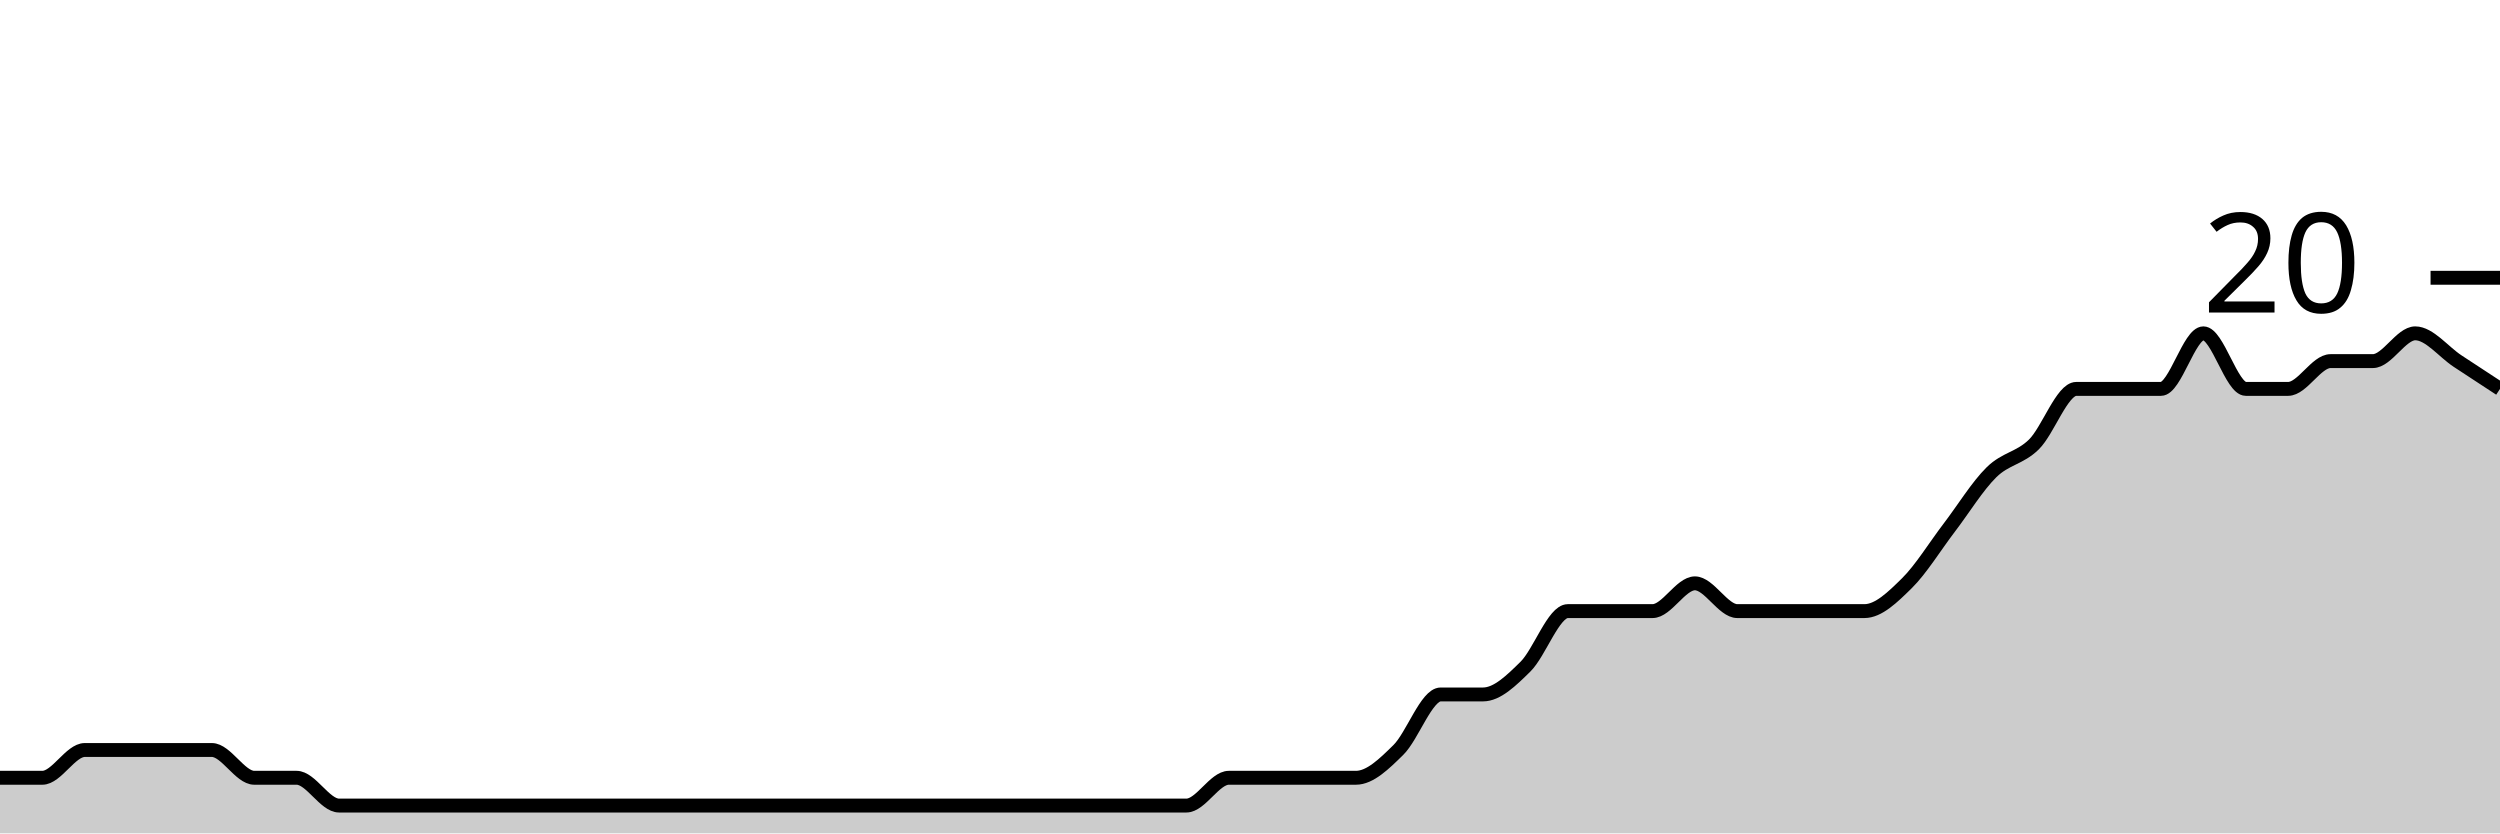
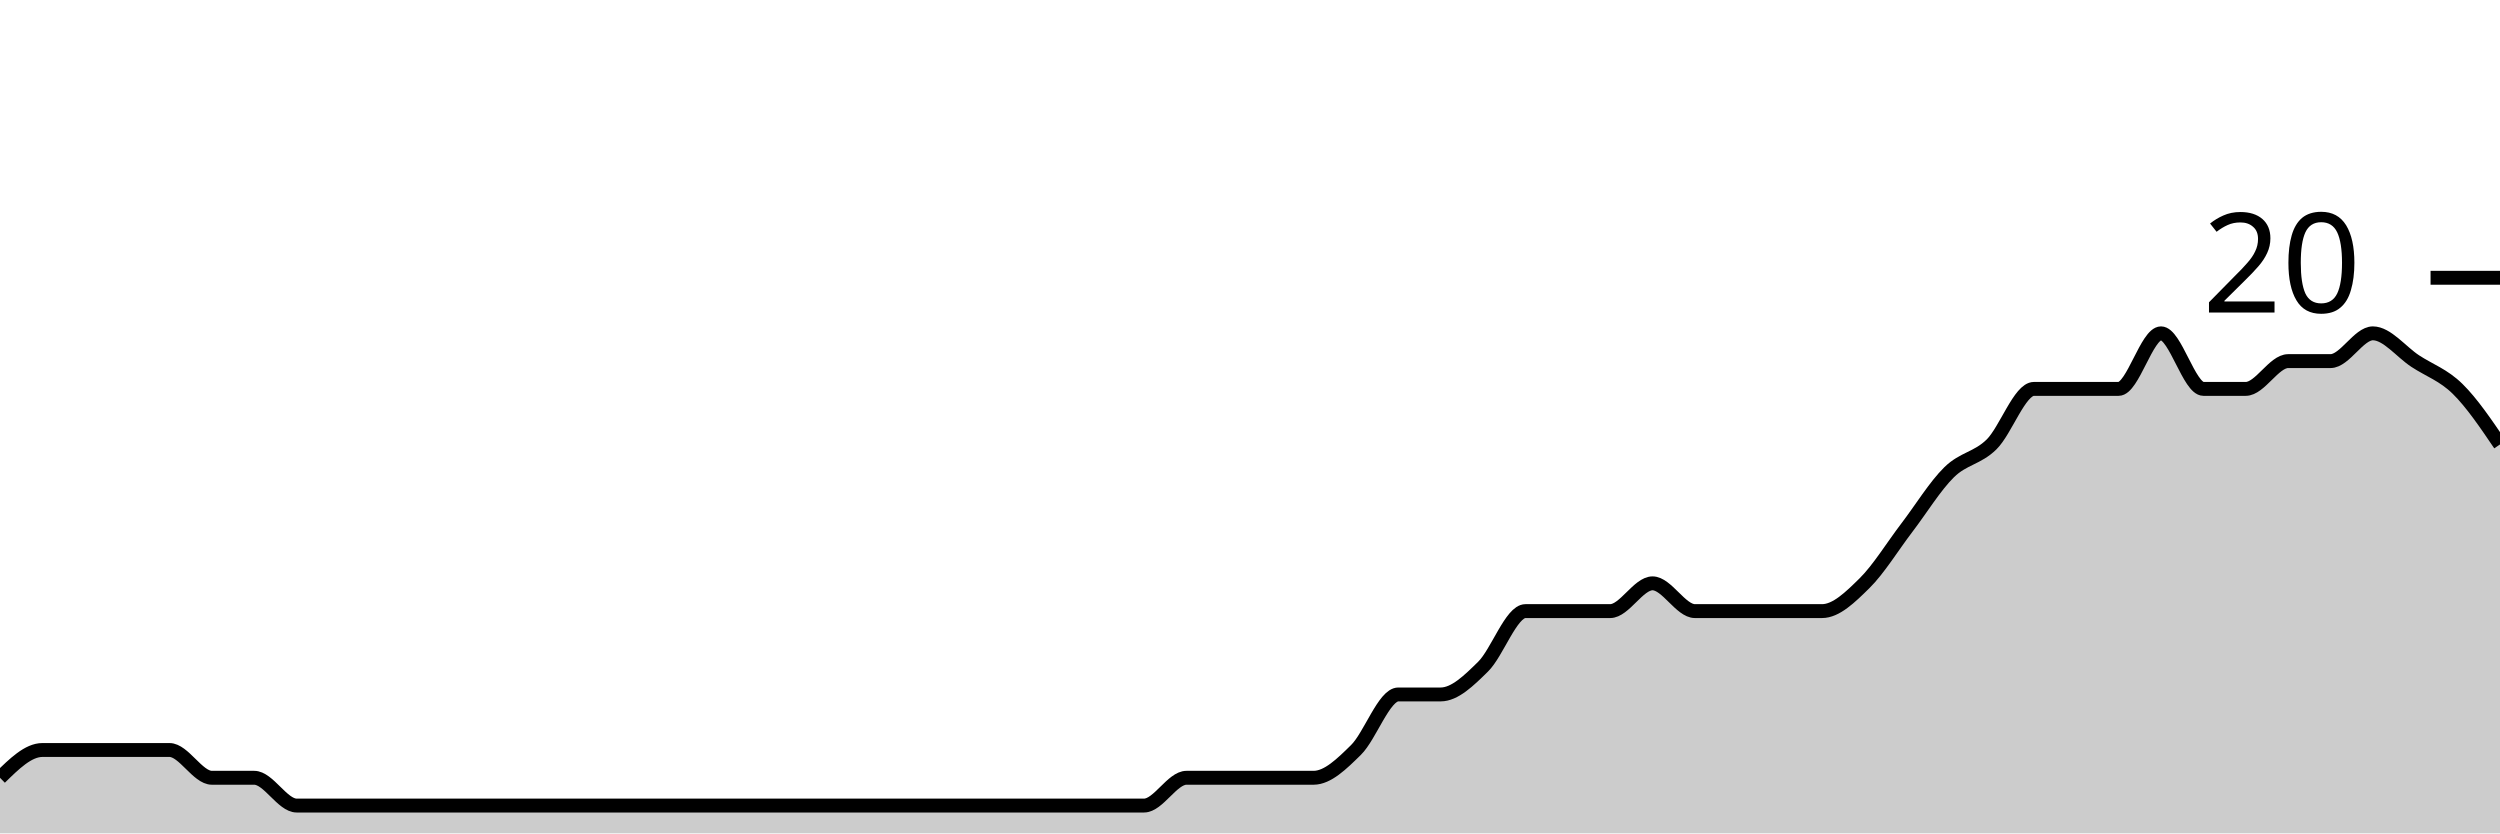
<svg xmlns="http://www.w3.org/2000/svg" viewBox="0 0 180 60">
  <g transform="translate(0,20)">
-     <path class="area" fill="rgba(0, 0, 0, 0.2)" d="M0,36C1.017,36,2.034,36,3.051,36C4.068,36,5.085,34,6.102,34C7.119,34,8.136,34,9.153,34C10.169,34,11.186,34,12.203,34C13.22,34,14.237,34,15.254,34C16.271,34,17.288,36,18.305,36C19.322,36,20.339,36,21.356,36C22.373,36,23.39,38,24.407,38C25.424,38,26.441,38,27.458,38C28.475,38,29.492,38,30.508,38C31.525,38,32.542,38,33.559,38C34.576,38,35.593,38,36.61,38C37.627,38,38.644,38,39.661,38C40.678,38,41.695,38,42.712,38C43.729,38,44.746,38,45.763,38C46.78,38,47.797,38,48.814,38C49.831,38,50.847,38,51.864,38C52.881,38,53.898,38,54.915,38C55.932,38,56.949,38,57.966,38C58.983,38,60,38,61.017,38C62.034,38,63.051,38,64.068,38C65.085,38,66.102,38,67.119,38C68.136,38,69.153,38,70.169,38C71.186,38,72.203,38,73.22,38C74.237,38,75.254,38,76.271,38C77.288,38,78.305,38,79.322,38C80.339,38,81.356,38,82.373,38C83.39,38,84.407,38,85.424,38C86.441,38,87.458,36,88.475,36C89.492,36,90.508,36,91.525,36C92.542,36,93.559,36,94.576,36C95.593,36,96.61,36,97.627,36C98.644,36,99.661,35,100.678,34C101.695,33,102.712,30,103.729,30C104.746,30,105.763,30,106.78,30C107.797,30,108.814,29,109.831,28C110.847,27,111.864,24,112.881,24C113.898,24,114.915,24,115.932,24C116.949,24,117.966,24,118.983,24C120,24,121.017,22,122.034,22C123.051,22,124.068,24,125.085,24C126.102,24,127.119,24,128.136,24C129.153,24,130.169,24,131.186,24C132.203,24,133.22,24,134.237,24C135.254,24,136.271,23,137.288,22C138.305,21,139.322,19.333,140.339,18C141.356,16.667,142.373,15,143.39,14C144.407,13,145.424,13,146.441,12C147.458,11,148.475,8,149.492,8C150.508,8,151.525,8,152.542,8C153.559,8,154.576,8,155.593,8C156.61,8,157.627,4,158.644,4C159.661,4,160.678,8,161.695,8C162.712,8,163.729,8,164.746,8C165.763,8,166.78,6,167.797,6C168.814,6,169.831,6,170.847,6C171.864,6,172.881,4,173.898,4C174.915,4,175.932,5.333,176.949,6C177.966,6.667,178.983,7.333,180,8L180,40C178.983,40,177.966,40,176.949,40C175.932,40,174.915,40,173.898,40C172.881,40,171.864,40,170.847,40C169.831,40,168.814,40,167.797,40C166.78,40,165.763,40,164.746,40C163.729,40,162.712,40,161.695,40C160.678,40,159.661,40,158.644,40C157.627,40,156.61,40,155.593,40C154.576,40,153.559,40,152.542,40C151.525,40,150.508,40,149.492,40C148.475,40,147.458,40,146.441,40C145.424,40,144.407,40,143.39,40C142.373,40,141.356,40,140.339,40C139.322,40,138.305,40,137.288,40C136.271,40,135.254,40,134.237,40C133.22,40,132.203,40,131.186,40C130.169,40,129.153,40,128.136,40C127.119,40,126.102,40,125.085,40C124.068,40,123.051,40,122.034,40C121.017,40,120,40,118.983,40C117.966,40,116.949,40,115.932,40C114.915,40,113.898,40,112.881,40C111.864,40,110.847,40,109.831,40C108.814,40,107.797,40,106.78,40C105.763,40,104.746,40,103.729,40C102.712,40,101.695,40,100.678,40C99.661,40,98.644,40,97.627,40C96.61,40,95.593,40,94.576,40C93.559,40,92.542,40,91.525,40C90.508,40,89.492,40,88.475,40C87.458,40,86.441,40,85.424,40C84.407,40,83.39,40,82.373,40C81.356,40,80.339,40,79.322,40C78.305,40,77.288,40,76.271,40C75.254,40,74.237,40,73.22,40C72.203,40,71.186,40,70.169,40C69.153,40,68.136,40,67.119,40C66.102,40,65.085,40,64.068,40C63.051,40,62.034,40,61.017,40C60,40,58.983,40,57.966,40C56.949,40,55.932,40,54.915,40C53.898,40,52.881,40,51.864,40C50.847,40,49.831,40,48.814,40C47.797,40,46.78,40,45.763,40C44.746,40,43.729,40,42.712,40C41.695,40,40.678,40,39.661,40C38.644,40,37.627,40,36.61,40C35.593,40,34.576,40,33.559,40C32.542,40,31.525,40,30.508,40C29.492,40,28.475,40,27.458,40C26.441,40,25.424,40,24.407,40C23.39,40,22.373,40,21.356,40C20.339,40,19.322,40,18.305,40C17.288,40,16.271,40,15.254,40C14.237,40,13.22,40,12.203,40C11.186,40,10.169,40,9.153,40C8.136,40,7.119,40,6.102,40C5.085,40,4.068,40,3.051,40C2.034,40,1.017,40,0,40Z" />
-     <path class="line" stroke="black" fill="none" d="M0,36C1.017,36,2.034,36,3.051,36C4.068,36,5.085,34,6.102,34C7.119,34,8.136,34,9.153,34C10.169,34,11.186,34,12.203,34C13.22,34,14.237,34,15.254,34C16.271,34,17.288,36,18.305,36C19.322,36,20.339,36,21.356,36C22.373,36,23.39,38,24.407,38C25.424,38,26.441,38,27.458,38C28.475,38,29.492,38,30.508,38C31.525,38,32.542,38,33.559,38C34.576,38,35.593,38,36.61,38C37.627,38,38.644,38,39.661,38C40.678,38,41.695,38,42.712,38C43.729,38,44.746,38,45.763,38C46.78,38,47.797,38,48.814,38C49.831,38,50.847,38,51.864,38C52.881,38,53.898,38,54.915,38C55.932,38,56.949,38,57.966,38C58.983,38,60,38,61.017,38C62.034,38,63.051,38,64.068,38C65.085,38,66.102,38,67.119,38C68.136,38,69.153,38,70.169,38C71.186,38,72.203,38,73.22,38C74.237,38,75.254,38,76.271,38C77.288,38,78.305,38,79.322,38C80.339,38,81.356,38,82.373,38C83.39,38,84.407,38,85.424,38C86.441,38,87.458,36,88.475,36C89.492,36,90.508,36,91.525,36C92.542,36,93.559,36,94.576,36C95.593,36,96.61,36,97.627,36C98.644,36,99.661,35,100.678,34C101.695,33,102.712,30,103.729,30C104.746,30,105.763,30,106.78,30C107.797,30,108.814,29,109.831,28C110.847,27,111.864,24,112.881,24C113.898,24,114.915,24,115.932,24C116.949,24,117.966,24,118.983,24C120,24,121.017,22,122.034,22C123.051,22,124.068,24,125.085,24C126.102,24,127.119,24,128.136,24C129.153,24,130.169,24,131.186,24C132.203,24,133.22,24,134.237,24C135.254,24,136.271,23,137.288,22C138.305,21,139.322,19.333,140.339,18C141.356,16.667,142.373,15,143.39,14C144.407,13,145.424,13,146.441,12C147.458,11,148.475,8,149.492,8C150.508,8,151.525,8,152.542,8C153.559,8,154.576,8,155.593,8C156.61,8,157.627,4,158.644,4C159.661,4,160.678,8,161.695,8C162.712,8,163.729,8,164.746,8C165.763,8,166.78,6,167.797,6C168.814,6,169.831,6,170.847,6C171.864,6,172.881,4,173.898,4C174.915,4,175.932,5.333,176.949,6C177.966,6.667,178.983,7.333,180,8" />
+     <path class="area" fill="rgba(0, 0, 0, 0.2)" d="M0,36C1.017,35,2.034,34,3.051,34C4.068,34,5.085,34,6.102,34C7.119,34,8.136,34,9.153,34C10.169,34,11.186,34,12.203,34C13.22,34,14.237,36,15.254,36C16.271,36,17.288,36,18.305,36C19.322,36,20.339,38,21.356,38C22.373,38,23.39,38,24.407,38C25.424,38,26.441,38,27.458,38C28.475,38,29.492,38,30.508,38C31.525,38,32.542,38,33.559,38C34.576,38,35.593,38,36.61,38C37.627,38,38.644,38,39.661,38C40.678,38,41.695,38,42.712,38C43.729,38,44.746,38,45.763,38C46.78,38,47.797,38,48.814,38C49.831,38,50.847,38,51.864,38C52.881,38,53.898,38,54.915,38C55.932,38,56.949,38,57.966,38C58.983,38,60,38,61.017,38C62.034,38,63.051,38,64.068,38C65.085,38,66.102,38,67.119,38C68.136,38,69.153,38,70.169,38C71.186,38,72.203,38,73.22,38C74.237,38,75.254,38,76.271,38C77.288,38,78.305,38,79.322,38C80.339,38,81.356,38,82.373,38C83.39,38,84.407,36,85.424,36C86.441,36,87.458,36,88.475,36C89.492,36,90.508,36,91.525,36C92.542,36,93.559,36,94.576,36C95.593,36,96.61,35,97.627,34C98.644,33,99.661,30,100.678,30C101.695,30,102.712,30,103.729,30C104.746,30,105.763,29,106.78,28C107.797,27,108.814,24,109.831,24C110.847,24,111.864,24,112.881,24C113.898,24,114.915,24,115.932,24C116.949,24,117.966,22,118.983,22C120,22,121.017,24,122.034,24C123.051,24,124.068,24,125.085,24C126.102,24,127.119,24,128.136,24C129.153,24,130.169,24,131.186,24C132.203,24,133.22,23,134.237,22C135.254,21,136.271,19.333,137.288,18C138.305,16.667,139.322,15,140.339,14C141.356,13,142.373,13,143.39,12C144.407,11,145.424,8,146.441,8C147.458,8,148.475,8,149.492,8C150.508,8,151.525,8,152.542,8C153.559,8,154.576,4,155.593,4C156.61,4,157.627,8,158.644,8C159.661,8,160.678,8,161.695,8C162.712,8,163.729,6,164.746,6C165.763,6,166.78,6,167.797,6C168.814,6,169.831,4,170.847,4C171.864,4,172.881,5.333,173.898,6C174.915,6.667,175.932,7,176.949,8C177.966,9,178.983,10.5,180,12L180,40C178.983,40,177.966,40,176.949,40C175.932,40,174.915,40,173.898,40C172.881,40,171.864,40,170.847,40C169.831,40,168.814,40,167.797,40C166.78,40,165.763,40,164.746,40C163.729,40,162.712,40,161.695,40C160.678,40,159.661,40,158.644,40C157.627,40,156.61,40,155.593,40C154.576,40,153.559,40,152.542,40C151.525,40,150.508,40,149.492,40C148.475,40,147.458,40,146.441,40C145.424,40,144.407,40,143.39,40C142.373,40,141.356,40,140.339,40C139.322,40,138.305,40,137.288,40C136.271,40,135.254,40,134.237,40C133.22,40,132.203,40,131.186,40C130.169,40,129.153,40,128.136,40C127.119,40,126.102,40,125.085,40C124.068,40,123.051,40,122.034,40C121.017,40,120,40,118.983,40C117.966,40,116.949,40,115.932,40C114.915,40,113.898,40,112.881,40C111.864,40,110.847,40,109.831,40C108.814,40,107.797,40,106.78,40C105.763,40,104.746,40,103.729,40C102.712,40,101.695,40,100.678,40C99.661,40,98.644,40,97.627,40C96.61,40,95.593,40,94.576,40C93.559,40,92.542,40,91.525,40C90.508,40,89.492,40,88.475,40C87.458,40,86.441,40,85.424,40C84.407,40,83.39,40,82.373,40C81.356,40,80.339,40,79.322,40C78.305,40,77.288,40,76.271,40C75.254,40,74.237,40,73.22,40C72.203,40,71.186,40,70.169,40C69.153,40,68.136,40,67.119,40C66.102,40,65.085,40,64.068,40C63.051,40,62.034,40,61.017,40C60,40,58.983,40,57.966,40C56.949,40,55.932,40,54.915,40C53.898,40,52.881,40,51.864,40C50.847,40,49.831,40,48.814,40C47.797,40,46.78,40,45.763,40C44.746,40,43.729,40,42.712,40C41.695,40,40.678,40,39.661,40C38.644,40,37.627,40,36.61,40C35.593,40,34.576,40,33.559,40C32.542,40,31.525,40,30.508,40C29.492,40,28.475,40,27.458,40C26.441,40,25.424,40,24.407,40C23.39,40,22.373,40,21.356,40C20.339,40,19.322,40,18.305,40C17.288,40,16.271,40,15.254,40C14.237,40,13.22,40,12.203,40C11.186,40,10.169,40,9.153,40C8.136,40,7.119,40,6.102,40C5.085,40,4.068,40,3.051,40C2.034,40,1.017,40,0,40Z" />
+     <path class="line" stroke="black" fill="none" d="M0,36C1.017,35,2.034,34,3.051,34C4.068,34,5.085,34,6.102,34C7.119,34,8.136,34,9.153,34C10.169,34,11.186,34,12.203,34C13.22,34,14.237,36,15.254,36C16.271,36,17.288,36,18.305,36C19.322,36,20.339,38,21.356,38C22.373,38,23.39,38,24.407,38C25.424,38,26.441,38,27.458,38C28.475,38,29.492,38,30.508,38C31.525,38,32.542,38,33.559,38C34.576,38,35.593,38,36.61,38C37.627,38,38.644,38,39.661,38C40.678,38,41.695,38,42.712,38C43.729,38,44.746,38,45.763,38C46.78,38,47.797,38,48.814,38C49.831,38,50.847,38,51.864,38C52.881,38,53.898,38,54.915,38C55.932,38,56.949,38,57.966,38C58.983,38,60,38,61.017,38C62.034,38,63.051,38,64.068,38C65.085,38,66.102,38,67.119,38C68.136,38,69.153,38,70.169,38C71.186,38,72.203,38,73.22,38C74.237,38,75.254,38,76.271,38C77.288,38,78.305,38,79.322,38C80.339,38,81.356,38,82.373,38C83.39,38,84.407,36,85.424,36C86.441,36,87.458,36,88.475,36C89.492,36,90.508,36,91.525,36C92.542,36,93.559,36,94.576,36C95.593,36,96.61,35,97.627,34C98.644,33,99.661,30,100.678,30C101.695,30,102.712,30,103.729,30C104.746,30,105.763,29,106.78,28C107.797,27,108.814,24,109.831,24C110.847,24,111.864,24,112.881,24C113.898,24,114.915,24,115.932,24C116.949,24,117.966,22,118.983,22C120,22,121.017,24,122.034,24C123.051,24,124.068,24,125.085,24C126.102,24,127.119,24,128.136,24C129.153,24,130.169,24,131.186,24C132.203,24,133.22,23,134.237,22C135.254,21,136.271,19.333,137.288,18C138.305,16.667,139.322,15,140.339,14C141.356,13,142.373,13,143.39,12C144.407,11,145.424,8,146.441,8C147.458,8,148.475,8,149.492,8C150.508,8,151.525,8,152.542,8C153.559,8,154.576,4,155.593,4C156.61,4,157.627,8,158.644,8C159.661,8,160.678,8,161.695,8C162.712,8,163.729,6,164.746,6C165.763,6,166.78,6,167.797,6C168.814,6,169.831,4,170.847,4C171.864,4,172.881,5.333,173.898,6C174.915,6.667,175.932,7,176.949,8C177.966,9,178.983,10.5,180,12" />
    <path class="axis-ceiling" stroke-width="1" stroke="black" fill="none" d="M175,0L180,0" />
    <text class="axis-ceiling-label" font-family="sans-serif" text-anchor="end" font-size="10px" x="170" y="2.5">20</text>
  </g>
</svg>
